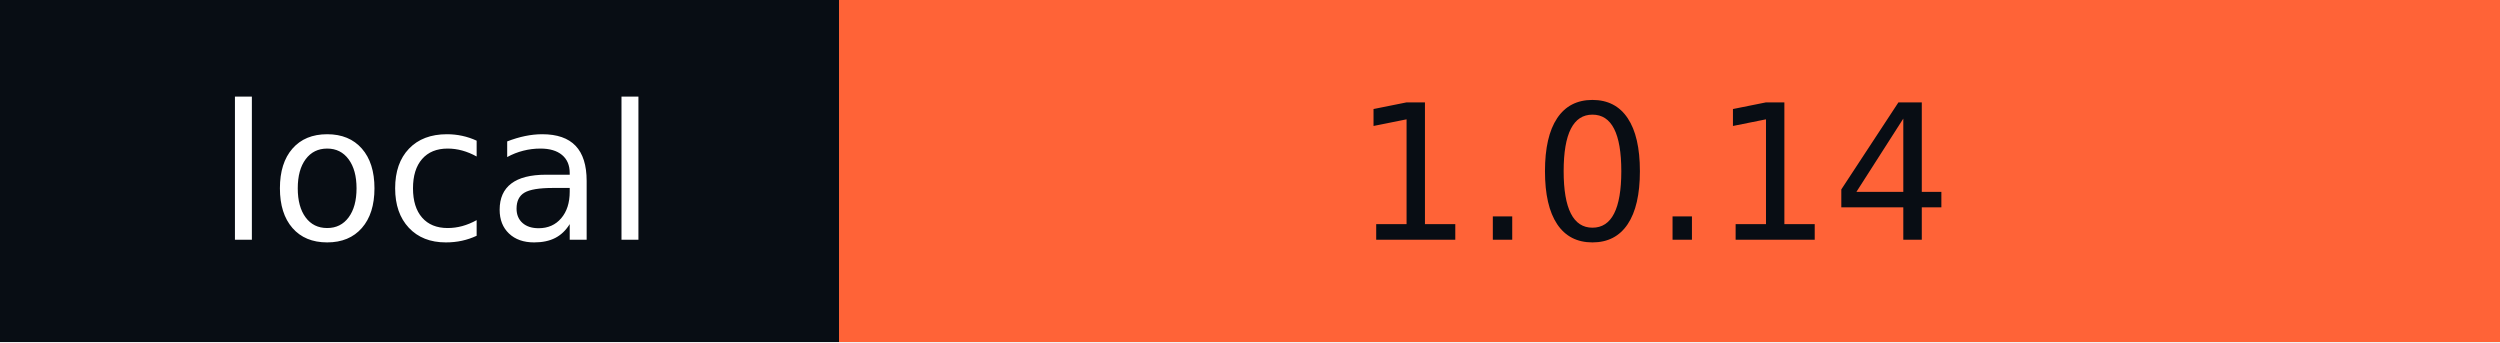
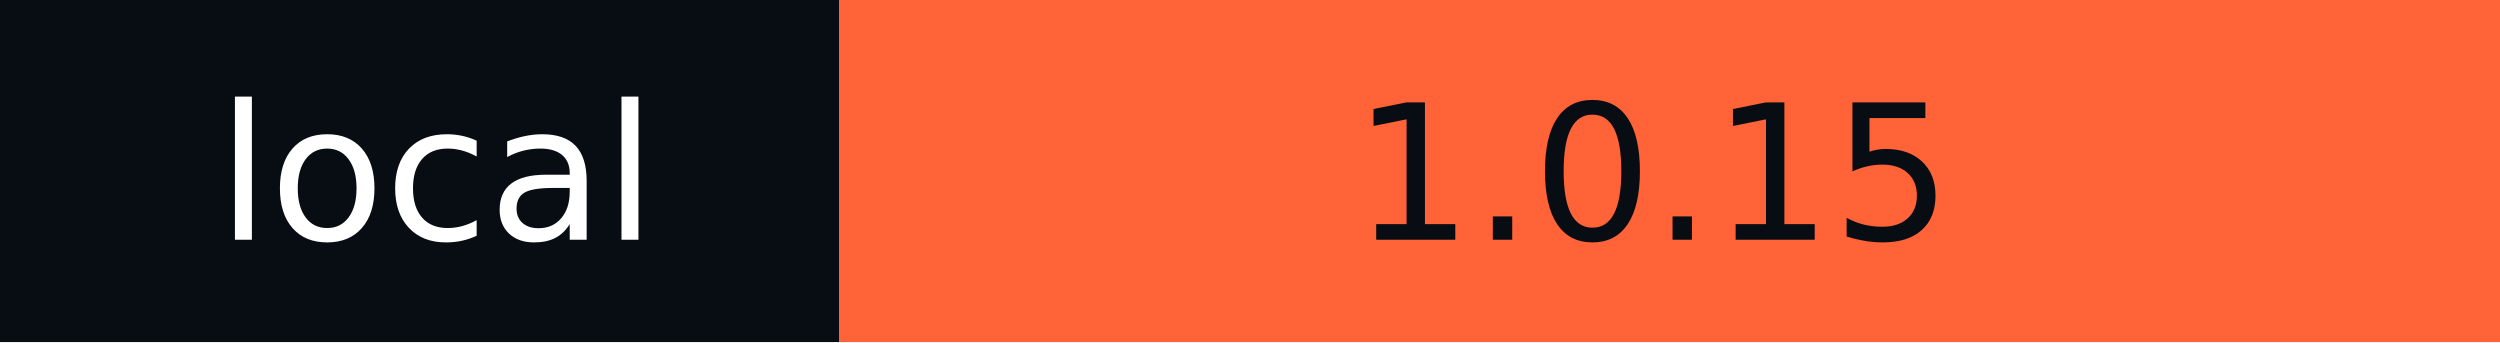
- <svg xmlns="http://www.w3.org/2000/svg" width="146" height="20" role="img" aria-label="local: 1.0.14">
+ <svg xmlns="http://www.w3.org/2000/svg" width="146" height="20" role="img" aria-label="local: 1.0.15">
  <g shape-rendering="crispEdges">
    <rect width="49" height="20" fill="#080d14" />
    <rect x="49" width="97" height="20" fill="#ff6337" />
  </g>
  <g fill="#fff" text-anchor="middle" font-family="Verdana,Geneva,DejaVu Sans,sans-serif" text-rendering="geometricPrecision" font-size="110">
    <text x="255" y="140" textLength="290" transform="scale(.1)">local</text>
-     <text x="965" y="140" textLength="870" transform="scale(.1)" fill="#080D14">1.0.14</text>
+     <text x="965" y="140" textLength="870" transform="scale(.1)" fill="#080D14">1.0.15</text>
  </g>
</svg>
